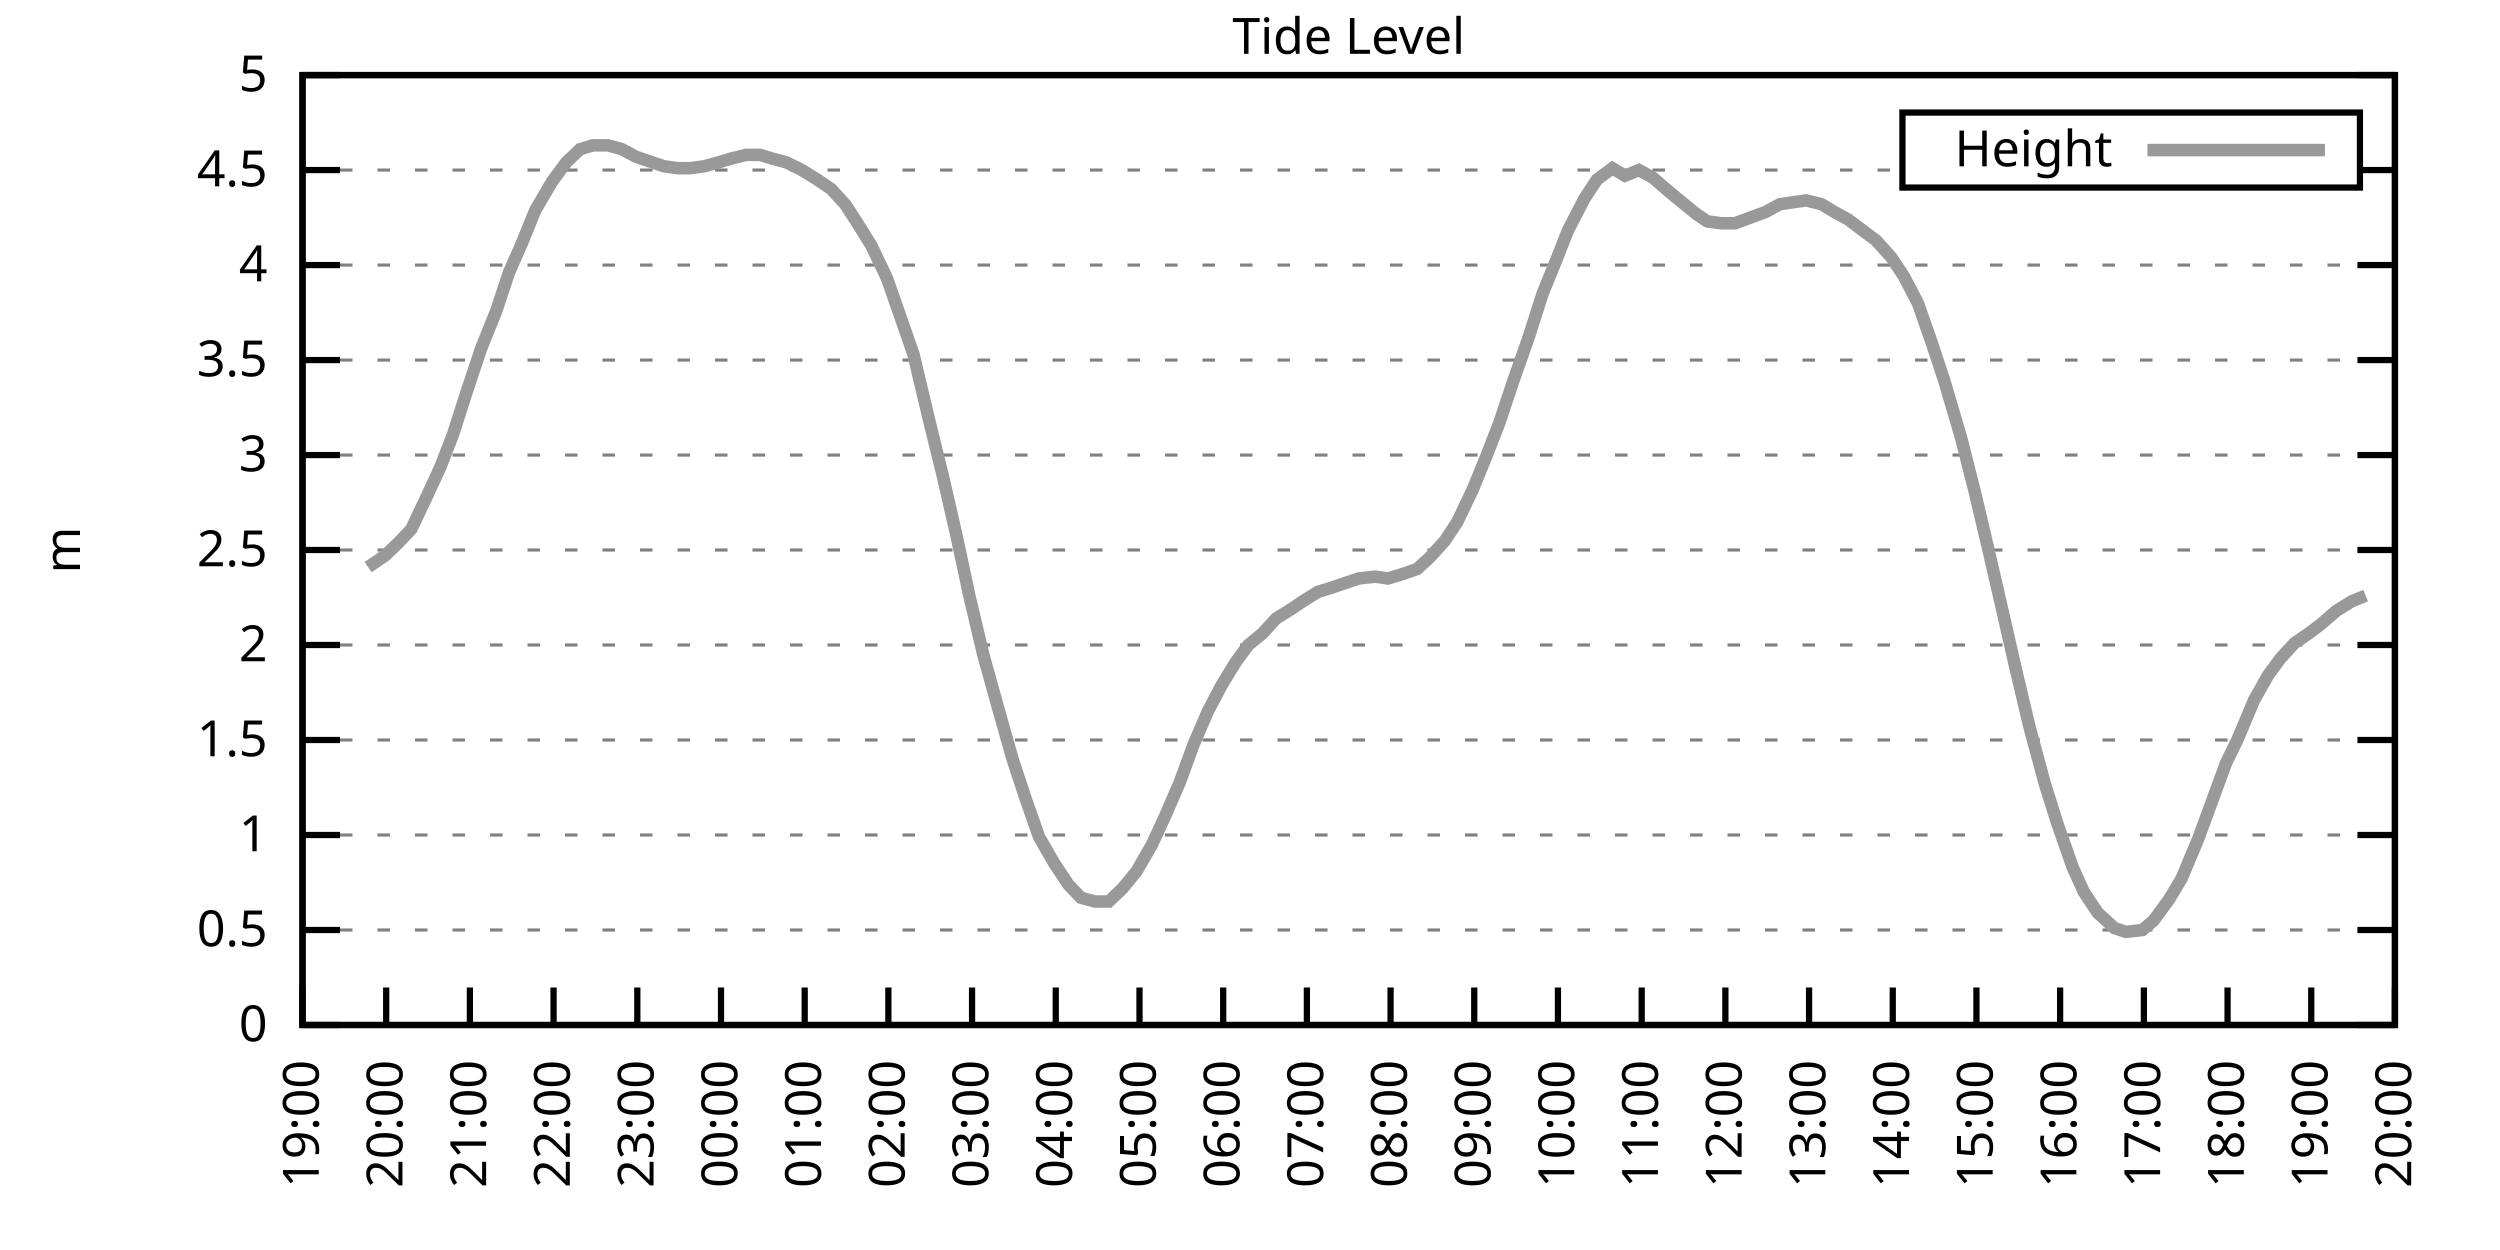
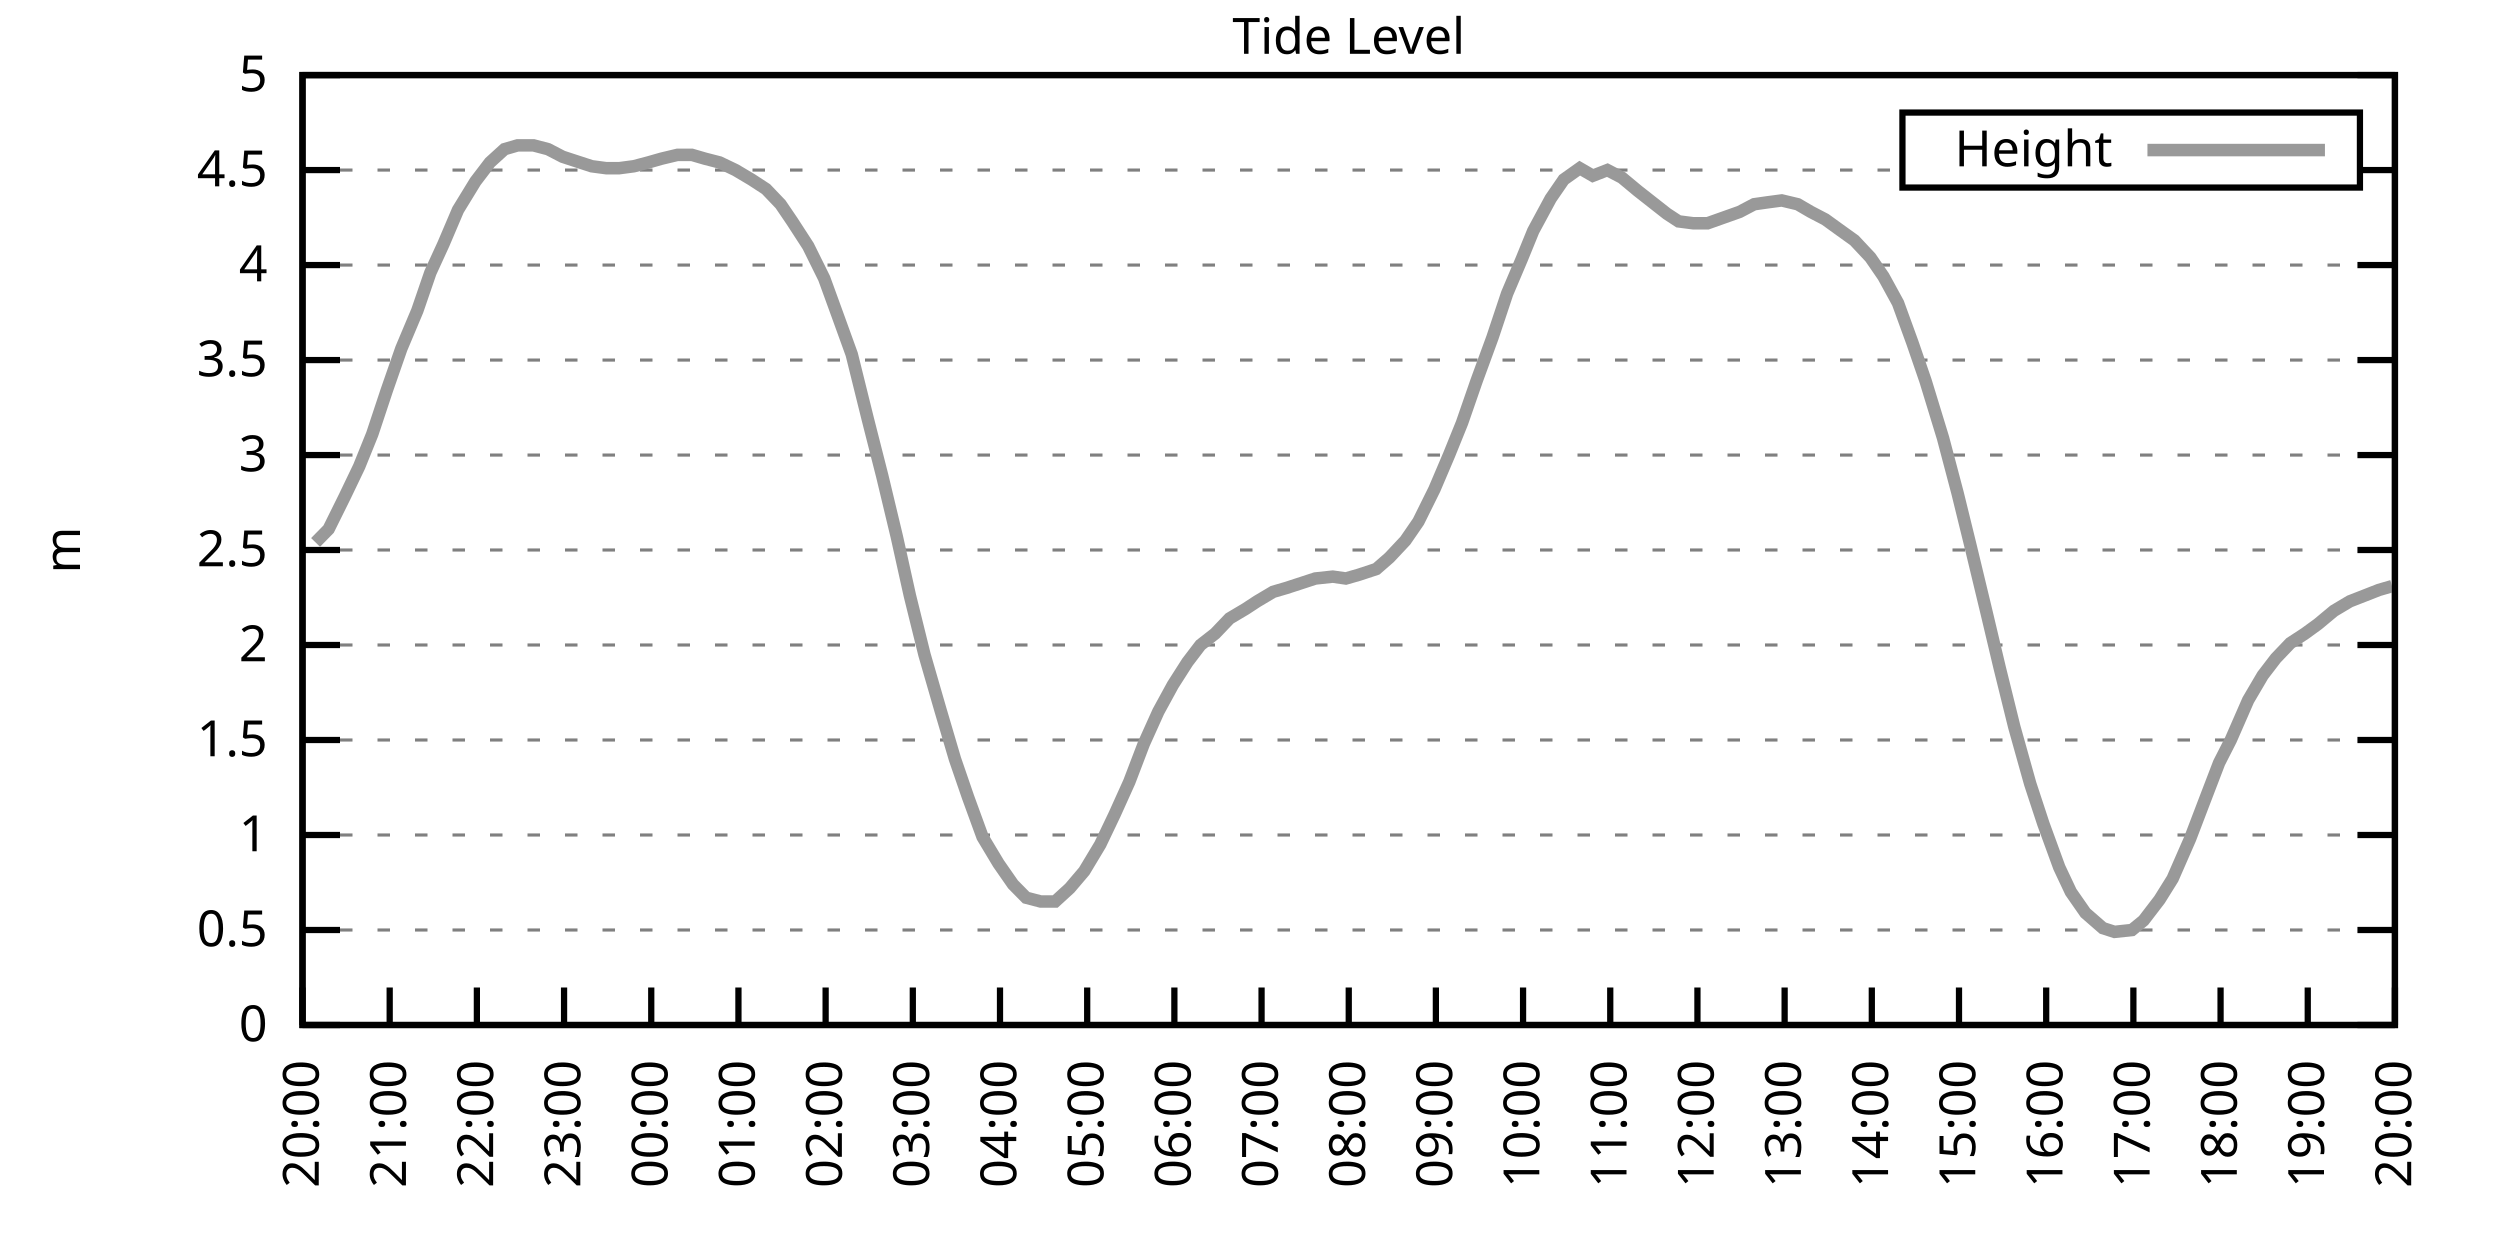
<svg xmlns="http://www.w3.org/2000/svg" xmlns:xlink="http://www.w3.org/1999/xlink" width="400" height="200" viewBox="0 0 400 200">
  <g id="gnuplot_canvas">
    <rect x="0" y="0" width="400" height="200" fill="none" />
    <defs>
      <circle id="gpDot" r="0.5" stroke-width="0.5" stroke="currentColor" />
      <path id="gpPt0" stroke-width="0.333" stroke="currentColor" d="M-1,0 h2 M0,-1 v2" />
      <path id="gpPt1" stroke-width="0.333" stroke="currentColor" d="M-1,-1 L1,1 M1,-1 L-1,1" />
      <path id="gpPt2" stroke-width="0.333" stroke="currentColor" d="M-1,0 L1,0 M0,-1 L0,1 M-1,-1 L1,1 M-1,1 L1,-1" />
      <rect id="gpPt3" stroke-width="0.333" stroke="currentColor" x="-1" y="-1" width="2" height="2" />
      <rect id="gpPt4" stroke-width="0.333" stroke="currentColor" fill="currentColor" x="-1" y="-1" width="2" height="2" />
      <circle id="gpPt5" stroke-width="0.333" stroke="currentColor" cx="0" cy="0" r="1" />
      <use xlink:href="#gpPt5" id="gpPt6" fill="currentColor" stroke="none" />
      <path id="gpPt7" stroke-width="0.333" stroke="currentColor" d="M0,-1.33 L-1.33,0.67 L1.33,0.67 z" />
      <use xlink:href="#gpPt7" id="gpPt8" fill="currentColor" stroke="none" />
      <use xlink:href="#gpPt7" id="gpPt9" stroke="currentColor" transform="rotate(180)" />
      <use xlink:href="#gpPt9" id="gpPt10" fill="currentColor" stroke="none" />
      <use xlink:href="#gpPt3" id="gpPt11" stroke="currentColor" transform="rotate(45)" />
      <use xlink:href="#gpPt11" id="gpPt12" fill="currentColor" stroke="none" />
      <path id="gpPt13" stroke-width="0.333" stroke="currentColor" d="M0,1.330 L1.265,0.411 L0.782,-1.067 L-0.782,-1.076 L-1.265,0.411 z" />
      <use xlink:href="#gpPt13" id="gpPt14" fill="currentColor" stroke="none" />
      <filter id="textbox" filterUnits="objectBoundingBox" x="0" y="0" height="1" width="1">
        <feFlood flood-color="white" flood-opacity="1" result="bgnd" />
        <feComposite in="SourceGraphic" in2="bgnd" operator="atop" />
      </filter>
      <filter id="greybox" filterUnits="objectBoundingBox" x="0" y="0" height="1" width="1">
        <feFlood flood-color="lightgrey" flood-opacity="1" result="grey" />
        <feComposite in="SourceGraphic" in2="grey" operator="atop" />
      </filter>
    </defs>
    <g fill="none" color="white" stroke="currentColor" stroke-width="1.00" stroke-linecap="butt" stroke-linejoin="miter">
</g>
    <g fill="none" color="black" stroke="currentColor" stroke-width="1.00" stroke-linecap="butt" stroke-linejoin="miter">
      <g stroke="none" shape-rendering="crispEdges">
        <polygon fill="rgb(255, 255, 255)" points="48.40,164.00 383.18,164.00 383.18,12.02 48.40,12.02 " />
      </g>
    </g>
    <g fill="none" color="black" stroke="currentColor" stroke-width="1.00" stroke-linecap="butt" stroke-linejoin="miter">
</g>
    <g fill="none" color="black" stroke="black" stroke-width="0.50" stroke-linecap="butt" stroke-linejoin="miter">
</g>
    <g fill="none" color="gray" stroke="currentColor" stroke-width="0.50" stroke-linecap="butt" stroke-linejoin="miter">
      <path stroke="gray" stroke-dasharray="2,4" class="gridline" d="M48.40,164.00 L383.19,164.00  " />
    </g>
    <g fill="none" color="gray" stroke="gray" stroke-width="1.00" stroke-linecap="butt" stroke-linejoin="miter">
</g>
    <g fill="none" color="black" stroke="currentColor" stroke-width="1.00" stroke-linecap="butt" stroke-linejoin="miter">
      <path stroke="black" d="M48.40,164.00 L54.40,164.00 M383.19,164.00 L377.19,164.00  " />
      <g transform="translate(42.80,166.60)" stroke="none" fill="black" font-family="Sans" font-size="8.00" text-anchor="end">
        <text>
          <tspan font-family="Sans"> 0</tspan>
        </text>
      </g>
    </g>
    <g fill="none" color="black" stroke="currentColor" stroke-width="1.00" stroke-linecap="butt" stroke-linejoin="miter">
</g>
    <g fill="none" color="black" stroke="black" stroke-width="0.50" stroke-linecap="butt" stroke-linejoin="miter">
</g>
    <g fill="none" color="gray" stroke="currentColor" stroke-width="0.50" stroke-linecap="butt" stroke-linejoin="miter">
      <path stroke="gray" stroke-dasharray="2,4" class="gridline" d="M48.40,148.80 L383.19,148.80  " />
    </g>
    <g fill="none" color="gray" stroke="gray" stroke-width="1.00" stroke-linecap="butt" stroke-linejoin="miter">
</g>
    <g fill="none" color="black" stroke="currentColor" stroke-width="1.00" stroke-linecap="butt" stroke-linejoin="miter">
      <path stroke="black" d="M48.40,148.80 L54.40,148.80 M383.19,148.80 L377.19,148.80  " />
      <g transform="translate(42.80,151.40)" stroke="none" fill="black" font-family="Sans" font-size="8.00" text-anchor="end">
        <text>
          <tspan font-family="Sans"> 0.5</tspan>
        </text>
      </g>
    </g>
    <g fill="none" color="black" stroke="currentColor" stroke-width="1.00" stroke-linecap="butt" stroke-linejoin="miter">
</g>
    <g fill="none" color="black" stroke="black" stroke-width="0.50" stroke-linecap="butt" stroke-linejoin="miter">
</g>
    <g fill="none" color="gray" stroke="currentColor" stroke-width="0.50" stroke-linecap="butt" stroke-linejoin="miter">
      <path stroke="gray" stroke-dasharray="2,4" class="gridline" d="M48.40,133.60 L383.19,133.60  " />
    </g>
    <g fill="none" color="gray" stroke="gray" stroke-width="1.00" stroke-linecap="butt" stroke-linejoin="miter">
</g>
    <g fill="none" color="black" stroke="currentColor" stroke-width="1.00" stroke-linecap="butt" stroke-linejoin="miter">
      <path stroke="black" d="M48.40,133.60 L54.40,133.60 M383.19,133.60 L377.19,133.60  " />
      <g transform="translate(42.80,136.20)" stroke="none" fill="black" font-family="Sans" font-size="8.00" text-anchor="end">
        <text>
          <tspan font-family="Sans"> 1</tspan>
        </text>
      </g>
    </g>
    <g fill="none" color="black" stroke="currentColor" stroke-width="1.00" stroke-linecap="butt" stroke-linejoin="miter">
</g>
    <g fill="none" color="black" stroke="black" stroke-width="0.50" stroke-linecap="butt" stroke-linejoin="miter">
</g>
    <g fill="none" color="gray" stroke="currentColor" stroke-width="0.50" stroke-linecap="butt" stroke-linejoin="miter">
      <path stroke="gray" stroke-dasharray="2,4" class="gridline" d="M48.40,118.40 L383.19,118.40  " />
    </g>
    <g fill="none" color="gray" stroke="gray" stroke-width="1.00" stroke-linecap="butt" stroke-linejoin="miter">
</g>
    <g fill="none" color="black" stroke="currentColor" stroke-width="1.00" stroke-linecap="butt" stroke-linejoin="miter">
      <path stroke="black" d="M48.40,118.40 L54.40,118.40 M383.19,118.40 L377.19,118.40  " />
      <g transform="translate(42.80,121.00)" stroke="none" fill="black" font-family="Sans" font-size="8.00" text-anchor="end">
        <text>
          <tspan font-family="Sans"> 1.5</tspan>
        </text>
      </g>
    </g>
    <g fill="none" color="black" stroke="currentColor" stroke-width="1.00" stroke-linecap="butt" stroke-linejoin="miter">
</g>
    <g fill="none" color="black" stroke="black" stroke-width="0.50" stroke-linecap="butt" stroke-linejoin="miter">
</g>
    <g fill="none" color="gray" stroke="currentColor" stroke-width="0.50" stroke-linecap="butt" stroke-linejoin="miter">
      <path stroke="gray" stroke-dasharray="2,4" class="gridline" d="M48.40,103.20 L383.19,103.20  " />
    </g>
    <g fill="none" color="gray" stroke="gray" stroke-width="1.00" stroke-linecap="butt" stroke-linejoin="miter">
</g>
    <g fill="none" color="black" stroke="currentColor" stroke-width="1.00" stroke-linecap="butt" stroke-linejoin="miter">
      <path stroke="black" d="M48.40,103.20 L54.40,103.20 M383.19,103.20 L377.19,103.20  " />
      <g transform="translate(42.80,105.80)" stroke="none" fill="black" font-family="Sans" font-size="8.00" text-anchor="end">
        <text>
          <tspan font-family="Sans"> 2</tspan>
        </text>
      </g>
    </g>
    <g fill="none" color="black" stroke="currentColor" stroke-width="1.00" stroke-linecap="butt" stroke-linejoin="miter">
</g>
    <g fill="none" color="black" stroke="black" stroke-width="0.50" stroke-linecap="butt" stroke-linejoin="miter">
</g>
    <g fill="none" color="gray" stroke="currentColor" stroke-width="0.50" stroke-linecap="butt" stroke-linejoin="miter">
      <path stroke="gray" stroke-dasharray="2,4" class="gridline" d="M48.40,88.00 L383.19,88.00  " />
    </g>
    <g fill="none" color="gray" stroke="gray" stroke-width="1.00" stroke-linecap="butt" stroke-linejoin="miter">
</g>
    <g fill="none" color="black" stroke="currentColor" stroke-width="1.00" stroke-linecap="butt" stroke-linejoin="miter">
      <path stroke="black" d="M48.40,88.00 L54.40,88.00 M383.19,88.00 L377.19,88.00  " />
      <g transform="translate(42.80,90.60)" stroke="none" fill="black" font-family="Sans" font-size="8.00" text-anchor="end">
        <text>
          <tspan font-family="Sans"> 2.5</tspan>
        </text>
      </g>
    </g>
    <g fill="none" color="black" stroke="currentColor" stroke-width="1.00" stroke-linecap="butt" stroke-linejoin="miter">
</g>
    <g fill="none" color="black" stroke="black" stroke-width="0.50" stroke-linecap="butt" stroke-linejoin="miter">
</g>
    <g fill="none" color="gray" stroke="currentColor" stroke-width="0.50" stroke-linecap="butt" stroke-linejoin="miter">
      <path stroke="gray" stroke-dasharray="2,4" class="gridline" d="M48.40,72.81 L383.19,72.81  " />
    </g>
    <g fill="none" color="gray" stroke="gray" stroke-width="1.00" stroke-linecap="butt" stroke-linejoin="miter">
</g>
    <g fill="none" color="black" stroke="currentColor" stroke-width="1.00" stroke-linecap="butt" stroke-linejoin="miter">
      <path stroke="black" d="M48.40,72.81 L54.40,72.81 M383.19,72.81 L377.19,72.81  " />
      <g transform="translate(42.80,75.41)" stroke="none" fill="black" font-family="Sans" font-size="8.00" text-anchor="end">
        <text>
          <tspan font-family="Sans"> 3</tspan>
        </text>
      </g>
    </g>
    <g fill="none" color="black" stroke="currentColor" stroke-width="1.00" stroke-linecap="butt" stroke-linejoin="miter">
</g>
    <g fill="none" color="black" stroke="black" stroke-width="0.50" stroke-linecap="butt" stroke-linejoin="miter">
</g>
    <g fill="none" color="gray" stroke="currentColor" stroke-width="0.50" stroke-linecap="butt" stroke-linejoin="miter">
      <path stroke="gray" stroke-dasharray="2,4" class="gridline" d="M48.40,57.61 L383.19,57.61  " />
    </g>
    <g fill="none" color="gray" stroke="gray" stroke-width="1.00" stroke-linecap="butt" stroke-linejoin="miter">
</g>
    <g fill="none" color="black" stroke="currentColor" stroke-width="1.00" stroke-linecap="butt" stroke-linejoin="miter">
      <path stroke="black" d="M48.40,57.61 L54.40,57.61 M383.19,57.61 L377.19,57.61  " />
      <g transform="translate(42.80,60.21)" stroke="none" fill="black" font-family="Sans" font-size="8.00" text-anchor="end">
        <text>
          <tspan font-family="Sans"> 3.5</tspan>
        </text>
      </g>
    </g>
    <g fill="none" color="black" stroke="currentColor" stroke-width="1.00" stroke-linecap="butt" stroke-linejoin="miter">
</g>
    <g fill="none" color="black" stroke="black" stroke-width="0.50" stroke-linecap="butt" stroke-linejoin="miter">
</g>
    <g fill="none" color="gray" stroke="currentColor" stroke-width="0.50" stroke-linecap="butt" stroke-linejoin="miter">
      <path stroke="gray" stroke-dasharray="2,4" class="gridline" d="M48.40,42.41 L383.19,42.41  " />
    </g>
    <g fill="none" color="gray" stroke="gray" stroke-width="1.00" stroke-linecap="butt" stroke-linejoin="miter">
</g>
    <g fill="none" color="black" stroke="currentColor" stroke-width="1.00" stroke-linecap="butt" stroke-linejoin="miter">
      <path stroke="black" d="M48.40,42.41 L54.40,42.41 M383.19,42.41 L377.19,42.41  " />
      <g transform="translate(42.80,45.01)" stroke="none" fill="black" font-family="Sans" font-size="8.00" text-anchor="end">
        <text>
          <tspan font-family="Sans"> 4</tspan>
        </text>
      </g>
    </g>
    <g fill="none" color="black" stroke="currentColor" stroke-width="1.00" stroke-linecap="butt" stroke-linejoin="miter">
</g>
    <g fill="none" color="black" stroke="black" stroke-width="0.50" stroke-linecap="butt" stroke-linejoin="miter">
</g>
    <g fill="none" color="gray" stroke="currentColor" stroke-width="0.50" stroke-linecap="butt" stroke-linejoin="miter">
      <path stroke="gray" stroke-dasharray="2,4" class="gridline" d="M48.40,27.21 L304.39,27.21 M377.59,27.21 L383.19,27.21  " />
    </g>
    <g fill="none" color="gray" stroke="gray" stroke-width="1.00" stroke-linecap="butt" stroke-linejoin="miter">
</g>
    <g fill="none" color="black" stroke="currentColor" stroke-width="1.00" stroke-linecap="butt" stroke-linejoin="miter">
      <path stroke="black" d="M48.40,27.21 L54.40,27.21 M383.19,27.21 L377.19,27.21  " />
      <g transform="translate(42.80,29.81)" stroke="none" fill="black" font-family="Sans" font-size="8.00" text-anchor="end">
        <text>
          <tspan font-family="Sans"> 4.5</tspan>
        </text>
      </g>
    </g>
    <g fill="none" color="black" stroke="currentColor" stroke-width="1.00" stroke-linecap="butt" stroke-linejoin="miter">
</g>
    <g fill="none" color="black" stroke="black" stroke-width="0.50" stroke-linecap="butt" stroke-linejoin="miter">
</g>
    <g fill="none" color="gray" stroke="currentColor" stroke-width="0.50" stroke-linecap="butt" stroke-linejoin="miter">
      <path stroke="gray" stroke-dasharray="2,4" class="gridline" d="M48.40,12.01 L383.19,12.01  " />
    </g>
    <g fill="none" color="gray" stroke="gray" stroke-width="1.00" stroke-linecap="butt" stroke-linejoin="miter">
</g>
    <g fill="none" color="black" stroke="currentColor" stroke-width="1.00" stroke-linecap="butt" stroke-linejoin="miter">
      <path stroke="black" d="M48.40,12.01 L54.40,12.01 M383.19,12.01 L377.19,12.01  " />
      <g transform="translate(42.80,14.61)" stroke="none" fill="black" font-family="Sans" font-size="8.00" text-anchor="end">
        <text>
          <tspan font-family="Sans"> 5</tspan>
        </text>
      </g>
    </g>
    <g fill="none" color="black" stroke="currentColor" stroke-width="1.00" stroke-linecap="butt" stroke-linejoin="miter">
      <path stroke="black" d="M48.40,164.00 L48.40,158.00  " />
      <g transform="translate(51.00,169.60) rotate(270.00)" stroke="none" fill="black" font-family="Sans" font-size="8.00" text-anchor="end">
        <text>
-           <tspan font-family="Sans">19:00</tspan>
-         </text>
-       </g>
-     </g>
-     <g fill="none" color="black" stroke="currentColor" stroke-width="1.00" stroke-linecap="butt" stroke-linejoin="miter">
-       <path stroke="black" d="M61.79,164.00 L61.79,158.00  " />
-       <g transform="translate(64.39,169.60) rotate(270.00)" stroke="none" fill="black" font-family="Sans" font-size="8.00" text-anchor="end">
-         <text>
          <tspan font-family="Sans">20:00</tspan>
        </text>
      </g>
    </g>
    <g fill="none" color="black" stroke="currentColor" stroke-width="1.00" stroke-linecap="butt" stroke-linejoin="miter">
-       <path stroke="black" d="M75.18,164.00 L75.18,158.00  " />
-       <g transform="translate(77.78,169.60) rotate(270.00)" stroke="none" fill="black" font-family="Sans" font-size="8.00" text-anchor="end">
+       <path stroke="black" d="M62.35,164.00 L62.35,158.00  " />
+       <g transform="translate(64.95,169.60) rotate(270.00)" stroke="none" fill="black" font-family="Sans" font-size="8.00" text-anchor="end">
        <text>
          <tspan font-family="Sans">21:00</tspan>
        </text>
      </g>
    </g>
    <g fill="none" color="black" stroke="currentColor" stroke-width="1.00" stroke-linecap="butt" stroke-linejoin="miter">
-       <path stroke="black" d="M88.57,164.00 L88.57,158.00  " />
-       <g transform="translate(91.17,169.60) rotate(270.00)" stroke="none" fill="black" font-family="Sans" font-size="8.00" text-anchor="end">
+       <path stroke="black" d="M76.30,164.00 L76.30,158.00  " />
+       <g transform="translate(78.90,169.60) rotate(270.00)" stroke="none" fill="black" font-family="Sans" font-size="8.00" text-anchor="end">
        <text>
          <tspan font-family="Sans">22:00</tspan>
        </text>
      </g>
    </g>
    <g fill="none" color="black" stroke="currentColor" stroke-width="1.00" stroke-linecap="butt" stroke-linejoin="miter">
-       <path stroke="black" d="M101.97,164.00 L101.97,158.00  " />
-       <g transform="translate(104.57,169.60) rotate(270.00)" stroke="none" fill="black" font-family="Sans" font-size="8.00" text-anchor="end">
+       <path stroke="black" d="M90.25,164.00 L90.25,158.00  " />
+       <g transform="translate(92.85,169.60) rotate(270.00)" stroke="none" fill="black" font-family="Sans" font-size="8.00" text-anchor="end">
        <text>
          <tspan font-family="Sans">23:00</tspan>
        </text>
      </g>
    </g>
    <g fill="none" color="black" stroke="currentColor" stroke-width="1.00" stroke-linecap="butt" stroke-linejoin="miter">
-       <path stroke="black" d="M115.36,164.00 L115.36,158.00  " />
-       <g transform="translate(117.96,169.60) rotate(270.00)" stroke="none" fill="black" font-family="Sans" font-size="8.00" text-anchor="end">
+       <path stroke="black" d="M104.20,164.00 L104.20,158.00  " />
+       <g transform="translate(106.80,169.60) rotate(270.00)" stroke="none" fill="black" font-family="Sans" font-size="8.00" text-anchor="end">
        <text>
          <tspan font-family="Sans">00:00</tspan>
        </text>
      </g>
    </g>
    <g fill="none" color="black" stroke="currentColor" stroke-width="1.00" stroke-linecap="butt" stroke-linejoin="miter">
-       <path stroke="black" d="M128.75,164.00 L128.75,158.00  " />
-       <g transform="translate(131.35,169.60) rotate(270.00)" stroke="none" fill="black" font-family="Sans" font-size="8.00" text-anchor="end">
+       <path stroke="black" d="M118.15,164.00 L118.15,158.00  " />
+       <g transform="translate(120.75,169.60) rotate(270.00)" stroke="none" fill="black" font-family="Sans" font-size="8.00" text-anchor="end">
        <text>
          <tspan font-family="Sans">01:00</tspan>
        </text>
      </g>
    </g>
    <g fill="none" color="black" stroke="currentColor" stroke-width="1.00" stroke-linecap="butt" stroke-linejoin="miter">
-       <path stroke="black" d="M142.14,164.00 L142.14,158.00  " />
-       <g transform="translate(144.74,169.60) rotate(270.00)" stroke="none" fill="black" font-family="Sans" font-size="8.00" text-anchor="end">
+       <path stroke="black" d="M132.10,164.00 L132.10,158.00  " />
+       <g transform="translate(134.70,169.60) rotate(270.00)" stroke="none" fill="black" font-family="Sans" font-size="8.00" text-anchor="end">
        <text>
          <tspan font-family="Sans">02:00</tspan>
        </text>
      </g>
    </g>
    <g fill="none" color="black" stroke="currentColor" stroke-width="1.00" stroke-linecap="butt" stroke-linejoin="miter">
-       <path stroke="black" d="M155.53,164.00 L155.53,158.00  " />
-       <g transform="translate(158.13,169.60) rotate(270.00)" stroke="none" fill="black" font-family="Sans" font-size="8.00" text-anchor="end">
+       <path stroke="black" d="M146.05,164.00 L146.05,158.00  " />
+       <g transform="translate(148.65,169.60) rotate(270.00)" stroke="none" fill="black" font-family="Sans" font-size="8.00" text-anchor="end">
        <text>
          <tspan font-family="Sans">03:00</tspan>
        </text>
      </g>
    </g>
    <g fill="none" color="black" stroke="currentColor" stroke-width="1.00" stroke-linecap="butt" stroke-linejoin="miter">
-       <path stroke="black" d="M168.92,164.00 L168.92,158.00  " />
-       <g transform="translate(171.52,169.60) rotate(270.00)" stroke="none" fill="black" font-family="Sans" font-size="8.00" text-anchor="end">
+       <path stroke="black" d="M160.00,164.00 L160.00,158.00  " />
+       <g transform="translate(162.60,169.60) rotate(270.00)" stroke="none" fill="black" font-family="Sans" font-size="8.00" text-anchor="end">
        <text>
          <tspan font-family="Sans">04:00</tspan>
        </text>
      </g>
    </g>
    <g fill="none" color="black" stroke="currentColor" stroke-width="1.00" stroke-linecap="butt" stroke-linejoin="miter">
-       <path stroke="black" d="M182.32,164.00 L182.32,158.00  " />
-       <g transform="translate(184.92,169.60) rotate(270.00)" stroke="none" fill="black" font-family="Sans" font-size="8.00" text-anchor="end">
+       <path stroke="black" d="M173.95,164.00 L173.95,158.00  " />
+       <g transform="translate(176.55,169.60) rotate(270.00)" stroke="none" fill="black" font-family="Sans" font-size="8.00" text-anchor="end">
        <text>
          <tspan font-family="Sans">05:00</tspan>
        </text>
      </g>
    </g>
    <g fill="none" color="black" stroke="currentColor" stroke-width="1.00" stroke-linecap="butt" stroke-linejoin="miter">
-       <path stroke="black" d="M195.71,164.00 L195.71,158.00  " />
-       <g transform="translate(198.31,169.60) rotate(270.00)" stroke="none" fill="black" font-family="Sans" font-size="8.00" text-anchor="end">
+       <path stroke="black" d="M187.90,164.00 L187.90,158.00  " />
+       <g transform="translate(190.50,169.60) rotate(270.00)" stroke="none" fill="black" font-family="Sans" font-size="8.00" text-anchor="end">
        <text>
          <tspan font-family="Sans">06:00</tspan>
        </text>
      </g>
    </g>
    <g fill="none" color="black" stroke="currentColor" stroke-width="1.00" stroke-linecap="butt" stroke-linejoin="miter">
-       <path stroke="black" d="M209.10,164.00 L209.10,158.00  " />
-       <g transform="translate(211.70,169.60) rotate(270.00)" stroke="none" fill="black" font-family="Sans" font-size="8.00" text-anchor="end">
+       <path stroke="black" d="M201.85,164.00 L201.85,158.00  " />
+       <g transform="translate(204.45,169.60) rotate(270.00)" stroke="none" fill="black" font-family="Sans" font-size="8.00" text-anchor="end">
        <text>
          <tspan font-family="Sans">07:00</tspan>
        </text>
      </g>
    </g>
    <g fill="none" color="black" stroke="currentColor" stroke-width="1.00" stroke-linecap="butt" stroke-linejoin="miter">
-       <path stroke="black" d="M222.49,164.00 L222.49,158.00  " />
-       <g transform="translate(225.09,169.60) rotate(270.00)" stroke="none" fill="black" font-family="Sans" font-size="8.00" text-anchor="end">
+       <path stroke="black" d="M215.80,164.00 L215.80,158.00  " />
+       <g transform="translate(218.40,169.60) rotate(270.00)" stroke="none" fill="black" font-family="Sans" font-size="8.00" text-anchor="end">
        <text>
          <tspan font-family="Sans">08:00</tspan>
        </text>
      </g>
    </g>
    <g fill="none" color="black" stroke="currentColor" stroke-width="1.00" stroke-linecap="butt" stroke-linejoin="miter">
-       <path stroke="black" d="M235.88,164.00 L235.88,158.00  " />
-       <g transform="translate(238.48,169.60) rotate(270.00)" stroke="none" fill="black" font-family="Sans" font-size="8.00" text-anchor="end">
+       <path stroke="black" d="M229.74,164.00 L229.74,158.00  " />
+       <g transform="translate(232.34,169.60) rotate(270.00)" stroke="none" fill="black" font-family="Sans" font-size="8.00" text-anchor="end">
        <text>
          <tspan font-family="Sans">09:00</tspan>
        </text>
      </g>
    </g>
    <g fill="none" color="black" stroke="currentColor" stroke-width="1.00" stroke-linecap="butt" stroke-linejoin="miter">
-       <path stroke="black" d="M249.27,164.00 L249.27,158.00  " />
-       <g transform="translate(251.87,169.60) rotate(270.00)" stroke="none" fill="black" font-family="Sans" font-size="8.00" text-anchor="end">
+       <path stroke="black" d="M243.69,164.00 L243.69,158.00  " />
+       <g transform="translate(246.29,169.60) rotate(270.00)" stroke="none" fill="black" font-family="Sans" font-size="8.00" text-anchor="end">
        <text>
          <tspan font-family="Sans">10:00</tspan>
        </text>
      </g>
    </g>
    <g fill="none" color="black" stroke="currentColor" stroke-width="1.00" stroke-linecap="butt" stroke-linejoin="miter">
-       <path stroke="black" d="M262.67,164.00 L262.67,158.00  " />
-       <g transform="translate(265.27,169.60) rotate(270.00)" stroke="none" fill="black" font-family="Sans" font-size="8.00" text-anchor="end">
+       <path stroke="black" d="M257.64,164.00 L257.64,158.00  " />
+       <g transform="translate(260.24,169.60) rotate(270.00)" stroke="none" fill="black" font-family="Sans" font-size="8.00" text-anchor="end">
        <text>
          <tspan font-family="Sans">11:00</tspan>
        </text>
      </g>
    </g>
    <g fill="none" color="black" stroke="currentColor" stroke-width="1.00" stroke-linecap="butt" stroke-linejoin="miter">
-       <path stroke="black" d="M276.06,164.00 L276.06,158.00  " />
-       <g transform="translate(278.66,169.60) rotate(270.00)" stroke="none" fill="black" font-family="Sans" font-size="8.00" text-anchor="end">
+       <path stroke="black" d="M271.59,164.00 L271.59,158.00  " />
+       <g transform="translate(274.19,169.60) rotate(270.00)" stroke="none" fill="black" font-family="Sans" font-size="8.00" text-anchor="end">
        <text>
          <tspan font-family="Sans">12:00</tspan>
        </text>
      </g>
    </g>
    <g fill="none" color="black" stroke="currentColor" stroke-width="1.00" stroke-linecap="butt" stroke-linejoin="miter">
-       <path stroke="black" d="M289.45,164.00 L289.45,158.00  " />
-       <g transform="translate(292.05,169.60) rotate(270.00)" stroke="none" fill="black" font-family="Sans" font-size="8.00" text-anchor="end">
+       <path stroke="black" d="M285.54,164.00 L285.54,158.00  " />
+       <g transform="translate(288.14,169.60) rotate(270.00)" stroke="none" fill="black" font-family="Sans" font-size="8.00" text-anchor="end">
        <text>
          <tspan font-family="Sans">13:00</tspan>
        </text>
      </g>
    </g>
    <g fill="none" color="black" stroke="currentColor" stroke-width="1.00" stroke-linecap="butt" stroke-linejoin="miter">
-       <path stroke="black" d="M302.84,164.00 L302.84,158.00  " />
-       <g transform="translate(305.44,169.60) rotate(270.00)" stroke="none" fill="black" font-family="Sans" font-size="8.00" text-anchor="end">
+       <path stroke="black" d="M299.49,164.00 L299.49,158.00  " />
+       <g transform="translate(302.09,169.60) rotate(270.00)" stroke="none" fill="black" font-family="Sans" font-size="8.00" text-anchor="end">
        <text>
          <tspan font-family="Sans">14:00</tspan>
        </text>
      </g>
    </g>
    <g fill="none" color="black" stroke="currentColor" stroke-width="1.00" stroke-linecap="butt" stroke-linejoin="miter">
-       <path stroke="black" d="M316.23,164.00 L316.23,158.00  " />
-       <g transform="translate(318.83,169.60) rotate(270.00)" stroke="none" fill="black" font-family="Sans" font-size="8.00" text-anchor="end">
+       <path stroke="black" d="M313.44,164.00 L313.44,158.00  " />
+       <g transform="translate(316.04,169.60) rotate(270.00)" stroke="none" fill="black" font-family="Sans" font-size="8.00" text-anchor="end">
        <text>
          <tspan font-family="Sans">15:00</tspan>
        </text>
      </g>
    </g>
    <g fill="none" color="black" stroke="currentColor" stroke-width="1.00" stroke-linecap="butt" stroke-linejoin="miter">
-       <path stroke="black" d="M329.62,164.00 L329.62,158.00  " />
-       <g transform="translate(332.22,169.60) rotate(270.00)" stroke="none" fill="black" font-family="Sans" font-size="8.00" text-anchor="end">
+       <path stroke="black" d="M327.39,164.00 L327.39,158.00  " />
+       <g transform="translate(329.99,169.60) rotate(270.00)" stroke="none" fill="black" font-family="Sans" font-size="8.00" text-anchor="end">
        <text>
          <tspan font-family="Sans">16:00</tspan>
        </text>
      </g>
    </g>
    <g fill="none" color="black" stroke="currentColor" stroke-width="1.00" stroke-linecap="butt" stroke-linejoin="miter">
-       <path stroke="black" d="M343.02,164.00 L343.02,158.00  " />
-       <g transform="translate(345.62,169.60) rotate(270.00)" stroke="none" fill="black" font-family="Sans" font-size="8.00" text-anchor="end">
+       <path stroke="black" d="M341.34,164.00 L341.34,158.00  " />
+       <g transform="translate(343.94,169.60) rotate(270.00)" stroke="none" fill="black" font-family="Sans" font-size="8.00" text-anchor="end">
        <text>
          <tspan font-family="Sans">17:00</tspan>
        </text>
      </g>
    </g>
    <g fill="none" color="black" stroke="currentColor" stroke-width="1.00" stroke-linecap="butt" stroke-linejoin="miter">
-       <path stroke="black" d="M356.41,164.00 L356.41,158.00  " />
-       <g transform="translate(359.01,169.60) rotate(270.00)" stroke="none" fill="black" font-family="Sans" font-size="8.00" text-anchor="end">
+       <path stroke="black" d="M355.29,164.00 L355.29,158.00  " />
+       <g transform="translate(357.89,169.60) rotate(270.00)" stroke="none" fill="black" font-family="Sans" font-size="8.00" text-anchor="end">
        <text>
          <tspan font-family="Sans">18:00</tspan>
        </text>
      </g>
    </g>
    <g fill="none" color="black" stroke="currentColor" stroke-width="1.00" stroke-linecap="butt" stroke-linejoin="miter">
-       <path stroke="black" d="M369.80,164.00 L369.80,158.00  " />
-       <g transform="translate(372.40,169.60) rotate(270.00)" stroke="none" fill="black" font-family="Sans" font-size="8.00" text-anchor="end">
+       <path stroke="black" d="M369.24,164.00 L369.24,158.00  " />
+       <g transform="translate(371.84,169.60) rotate(270.00)" stroke="none" fill="black" font-family="Sans" font-size="8.00" text-anchor="end">
        <text>
          <tspan font-family="Sans">19:00</tspan>
        </text>
      </g>
    </g>
    <g fill="none" color="black" stroke="currentColor" stroke-width="1.00" stroke-linecap="butt" stroke-linejoin="miter">
      <path stroke="black" d="M383.19,164.00 L383.19,158.00  " />
      <g transform="translate(385.79,169.60) rotate(270.00)" stroke="none" fill="black" font-family="Sans" font-size="8.00" text-anchor="end">
        <text>
          <tspan font-family="Sans">20:00</tspan>
        </text>
      </g>
    </g>
    <g fill="none" color="black" stroke="currentColor" stroke-width="1.00" stroke-linecap="butt" stroke-linejoin="miter">
</g>
    <g fill="none" color="black" stroke="currentColor" stroke-width="1.00" stroke-linecap="butt" stroke-linejoin="miter">
      <path stroke="black" d="M48.40,12.01 L48.40,164.00 L383.19,164.00 L383.19,12.01 L48.40,12.01 Z  " />
    </g>
    <g fill="none" color="black" stroke="currentColor" stroke-width="1.00" stroke-linecap="butt" stroke-linejoin="miter">
</g>
    <g fill="none" color="black" stroke="currentColor" stroke-width="1.00" stroke-linecap="butt" stroke-linejoin="miter">
      <path stroke="black" d="M304.39,30.01 L304.39,18.01 L377.59,18.01 L377.59,30.01 L304.39,30.01 Z  " />
    </g>
    <g id="Tide_level_plot_1">
      <g fill="none" color="white" stroke="black" stroke-width="2.00" stroke-linecap="butt" stroke-linejoin="miter">
</g>
      <g fill="none" color="black" stroke="currentColor" stroke-width="2.00" stroke-linecap="butt" stroke-linejoin="miter">
        <g transform="translate(337.99,26.61)" stroke="none" fill="black" font-family="Sans" font-size="8.00" text-anchor="end">
          <text>
            <tspan font-family="Sans">Height</tspan>
          </text>
        </g>
      </g>
      <g fill="none" color="black" stroke="currentColor" stroke-width="2.00" stroke-linecap="butt" stroke-linejoin="miter">
-         <path stroke="rgb(153, 153, 153)" d="M343.59,24.01 L371.99,24.01 M58.89,90.74 L61.57,88.92 L63.80,86.79 L65.81,84.66 L68.26,79.49 L70.50,74.63   L72.50,69.46 L74.74,62.47 L76.97,55.78 L79.42,49.70 L81.43,43.62 L83.44,39.06 L85.67,33.59 L88.35,29.03   L90.58,25.99 L92.82,23.87 L94.82,23.26 L97.28,23.26 L99.51,23.87 L101.74,25.08 L103.53,25.69 L106.21,26.60   L108.44,26.91 L110.45,26.91 L112.68,26.60 L114.91,25.99 L116.92,25.39 L119.38,24.78 L121.61,24.78 L123.62,25.39   L125.85,25.99 L128.30,27.21 L130.76,28.73 L132.99,30.25 L135.22,32.68 L137.01,35.42 L139.46,39.37 L141.92,44.54   L144.15,50.92 L146.16,56.70 L148.61,67.03 L150.85,76.15 L153.08,85.88 L155.09,95.30 L157.32,104.72 L159.77,113.54   L162.01,121.44 L164.01,127.52 L166.25,133.91 L168.70,138.16 L170.93,141.51 L172.94,143.63 L175.17,144.24 L177.41,144.24   L179.64,142.11 L181.87,139.38 L184.32,135.12 L186.56,130.26 L188.79,125.09 L191.02,119.01 L193.25,113.84 L195.48,109.59   L197.72,105.94 L199.73,103.20 L201.96,101.38 L204.19,98.95 L206.64,97.43 L208.43,96.21 L210.88,94.69 L212.89,94.08   L215.57,93.17 L217.36,92.56 L220.04,92.26 L222.04,92.56 L224.05,91.96 L226.73,91.04 L228.74,89.22 L231.20,86.49   L233.20,83.45 L235.66,78.28 L237.89,72.81 L239.90,67.64 L242.13,60.95 L244.59,53.96 L246.82,46.97 L249.05,41.50   L250.84,36.94 L253.51,31.77 L255.52,28.73 L257.98,26.91 L259.99,28.12 L262.22,27.21 L264.45,28.42 L266.91,30.55   L269.14,32.38 L271.37,34.20 L273.16,35.42 L275.39,35.72 L277.62,35.72 L280.07,34.81 L282.53,33.90 L284.76,32.68   L286.77,32.38 L289.00,32.07 L291.46,32.68 L293.47,33.90 L295.70,35.11 L297.71,36.63 L300.16,38.46 L302.62,41.19   L304.63,44.23 L306.86,48.49 L309.09,54.87 L311.10,60.95 L313.78,70.07 L316.01,78.89 L318.02,87.40 L320.47,98.04   L322.48,106.85 L324.71,116.28 L327.17,125.39 L329.18,131.78 L331.63,138.77 L333.42,142.72 L335.65,146.07 L338.33,148.50   L340.11,149.10 L342.79,148.80 L344.58,147.28 L347.03,143.94 L349.04,140.59 L351.72,134.21 L353.95,128.13 L356.18,122.05   L357.97,118.40 L360.65,112.02 L362.88,108.07 L364.89,105.33 L367.12,102.90 L369.35,101.38 L371.36,99.86 L373.82,97.73   L376.27,96.21 L378.50,95.30  " />
+         <path stroke="rgb(153, 153, 153)" d="M343.59,24.01 L371.99,24.01 M50.49,86.79 L52.58,84.66 L55.14,79.49 L57.47,74.63 L59.56,69.46 L61.88,62.47   L64.21,55.78 L66.77,49.70 L68.86,43.62 L70.95,39.06 L73.28,33.59 L76.07,29.03 L78.39,25.99 L80.72,23.87   L82.81,23.26 L85.37,23.26 L87.69,23.87 L90.02,25.08 L91.88,25.69 L94.67,26.60 L96.99,26.91 L99.08,26.91   L101.41,26.60 L103.73,25.99 L105.83,25.39 L108.38,24.78 L110.71,24.78 L112.80,25.39 L115.13,25.99 L117.68,27.21   L120.24,28.73 L122.57,30.25 L124.89,32.68 L126.75,35.42 L129.31,39.37 L131.87,44.54 L134.19,50.92 L136.28,56.70   L138.84,67.03 L141.16,76.15 L143.49,85.88 L145.58,95.30 L147.91,104.72 L150.46,113.54 L152.79,121.44 L154.88,127.52   L157.21,133.91 L159.76,138.16 L162.09,141.51 L164.18,143.63 L166.51,144.24 L168.83,144.24 L171.16,142.11 L173.48,139.38   L176.04,135.12 L178.36,130.26 L180.69,125.09 L183.01,119.01 L185.34,113.84 L187.66,109.59 L189.99,105.94 L192.08,103.20   L194.41,101.38 L196.73,98.95 L199.29,97.43 L201.15,96.21 L203.71,94.69 L205.80,94.08 L208.59,93.17 L210.45,92.56   L213.24,92.26 L215.33,92.56 L217.42,91.96 L220.21,91.04 L222.30,89.22 L224.86,86.49 L226.95,83.45 L229.51,78.28   L231.84,72.81 L233.93,67.64 L236.25,60.95 L238.81,53.96 L241.14,46.97 L243.46,41.50 L245.32,36.94 L248.11,31.77   L250.20,28.73 L252.76,26.91 L254.85,28.12 L257.18,27.21 L259.50,28.42 L262.06,30.55 L264.39,32.38 L266.71,34.20   L268.57,35.42 L270.90,35.72 L273.22,35.72 L275.78,34.81 L278.34,33.90 L280.66,32.68 L282.75,32.38 L285.08,32.07   L287.64,32.68 L289.73,33.90 L292.05,35.11 L294.15,36.63 L296.70,38.46 L299.26,41.19 L301.35,44.23 L303.68,48.49   L306.00,54.87 L308.09,60.95 L310.88,70.07 L313.21,78.89 L315.30,87.40 L317.86,98.04 L319.95,106.85 L322.28,116.28   L324.83,125.39 L326.93,131.78 L329.48,138.77 L331.34,142.72 L333.67,146.07 L336.46,148.50 L338.32,149.10 L341.11,148.80   L342.97,147.28 L345.53,143.94 L347.62,140.59 L350.41,134.21 L352.73,128.13 L355.06,122.05 L356.92,118.40 L359.71,112.02   L362.03,108.07 L364.13,105.33 L366.45,102.90 L368.78,101.38 L370.87,99.86 L373.43,97.73 L375.98,96.21 L378.31,95.30   L380.63,94.39 L382.73,93.78  " />
      </g>
    </g>
    <g fill="none" color="black" stroke="currentColor" stroke-width="2.00" stroke-linecap="butt" stroke-linejoin="miter">
</g>
    <g fill="none" color="black" stroke="black" stroke-width="1.00" stroke-linecap="butt" stroke-linejoin="miter">
</g>
    <g fill="none" color="black" stroke="currentColor" stroke-width="1.00" stroke-linecap="butt" stroke-linejoin="miter">
      <path stroke="black" d="M48.40,12.01 L48.40,164.00 L383.19,164.00 L383.19,12.01 L48.40,12.01 Z  " />
      <g transform="translate(12.80,88.01) rotate(270.00)" stroke="none" fill="black" font-family="Sans" font-size="8.00" text-anchor="middle">
        <text>
          <tspan font-family="Sans">m</tspan>
        </text>
      </g>
    </g>
    <g fill="none" color="black" stroke="currentColor" stroke-width="1.00" stroke-linecap="butt" stroke-linejoin="miter">
</g>
    <g fill="none" color="black" stroke="currentColor" stroke-width="1.00" stroke-linecap="butt" stroke-linejoin="miter">
      <g transform="translate(215.79,8.61)" stroke="none" fill="black" font-family="Sans" font-size="8.00" text-anchor="middle">
        <text>
          <tspan font-family="Sans">Tide Level</tspan>
        </text>
      </g>
    </g>
    <g fill="none" color="black" stroke="currentColor" stroke-width="1.00" stroke-linecap="butt" stroke-linejoin="miter">
</g>
  </g>
</svg>
